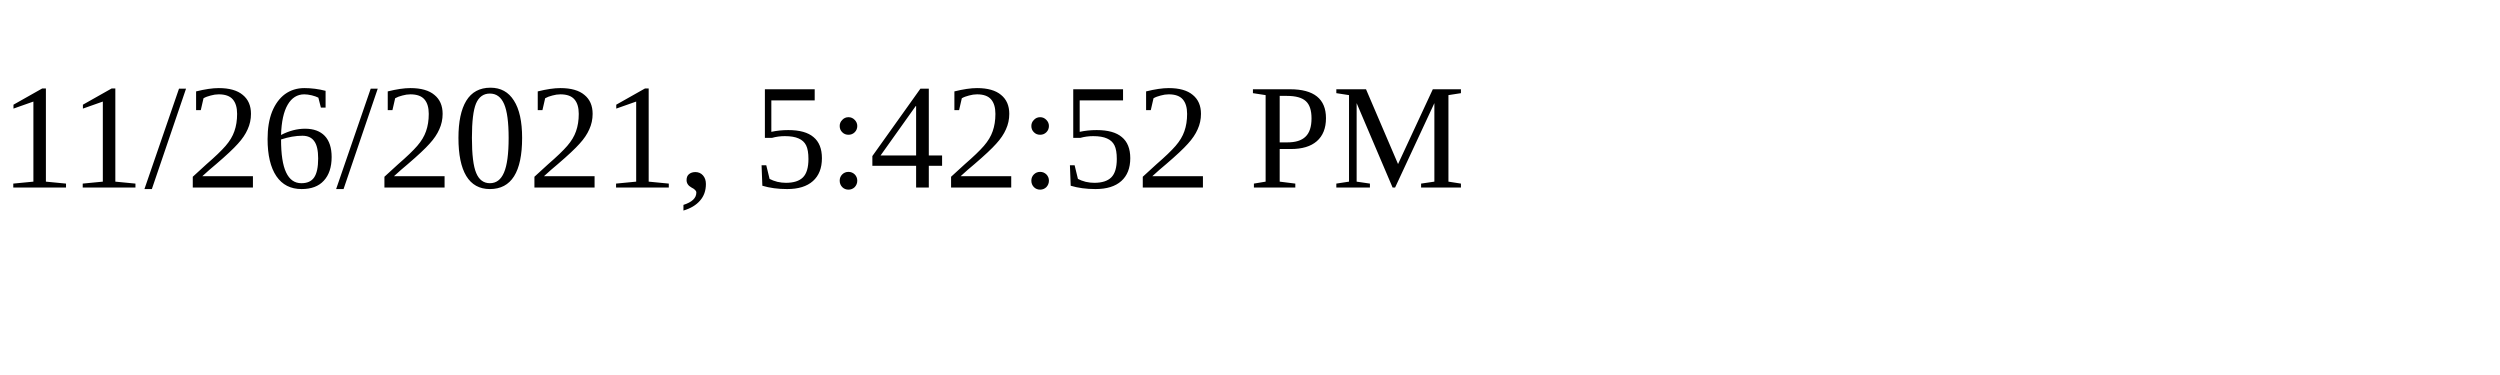
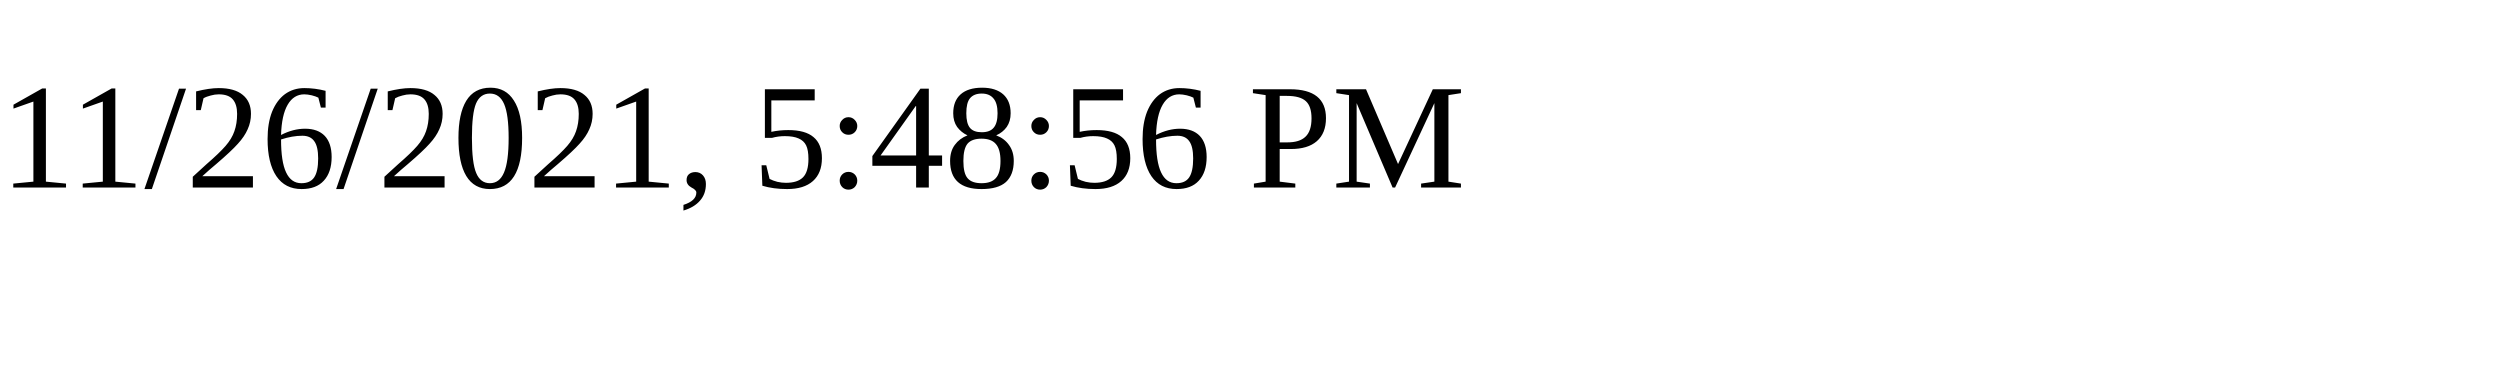
<svg xmlns="http://www.w3.org/2000/svg" height="30" width="200">
-   <text x="0" y="15">11/26/2021, 5:42:52 PM</text>
+   <text x="0" y="15">11/26/2021, 5:48:56 PM</text>
</svg>
